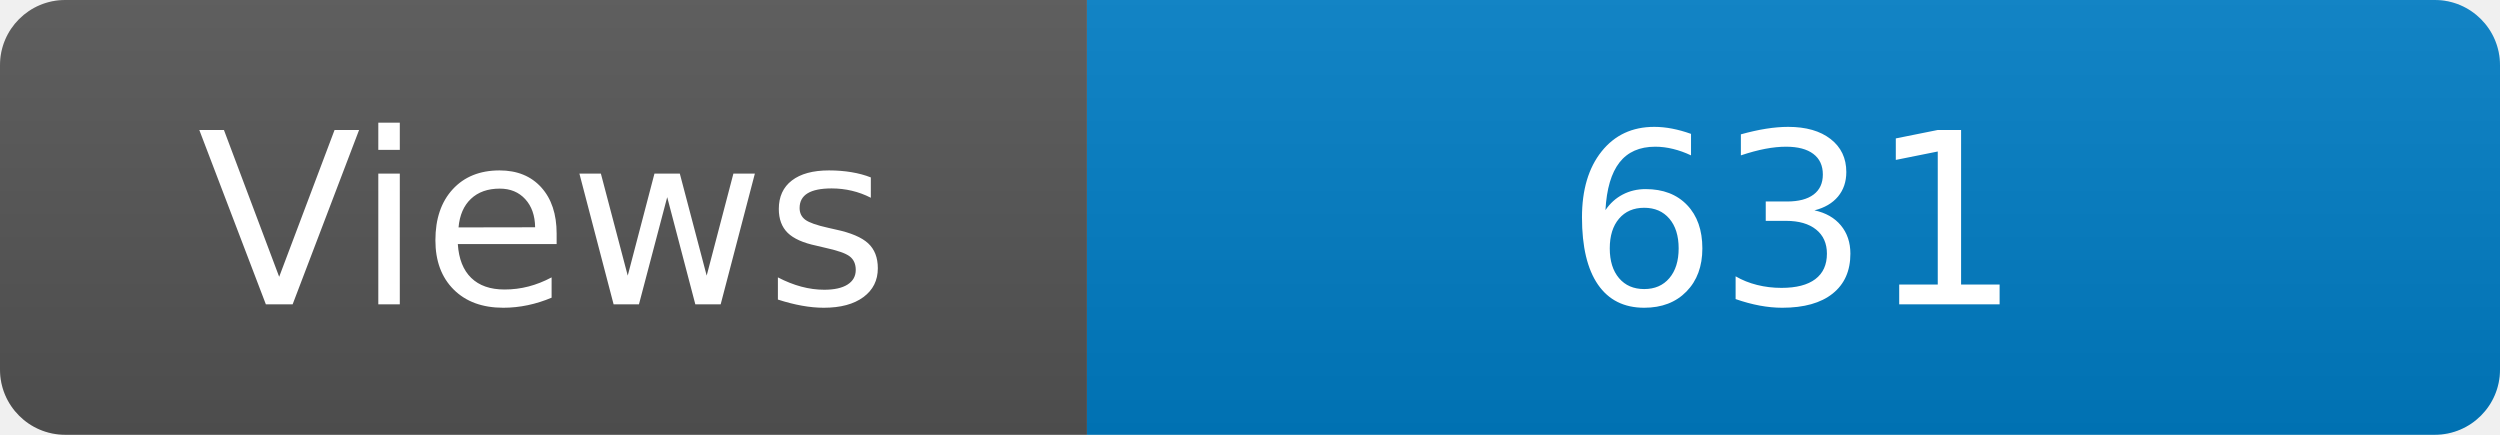
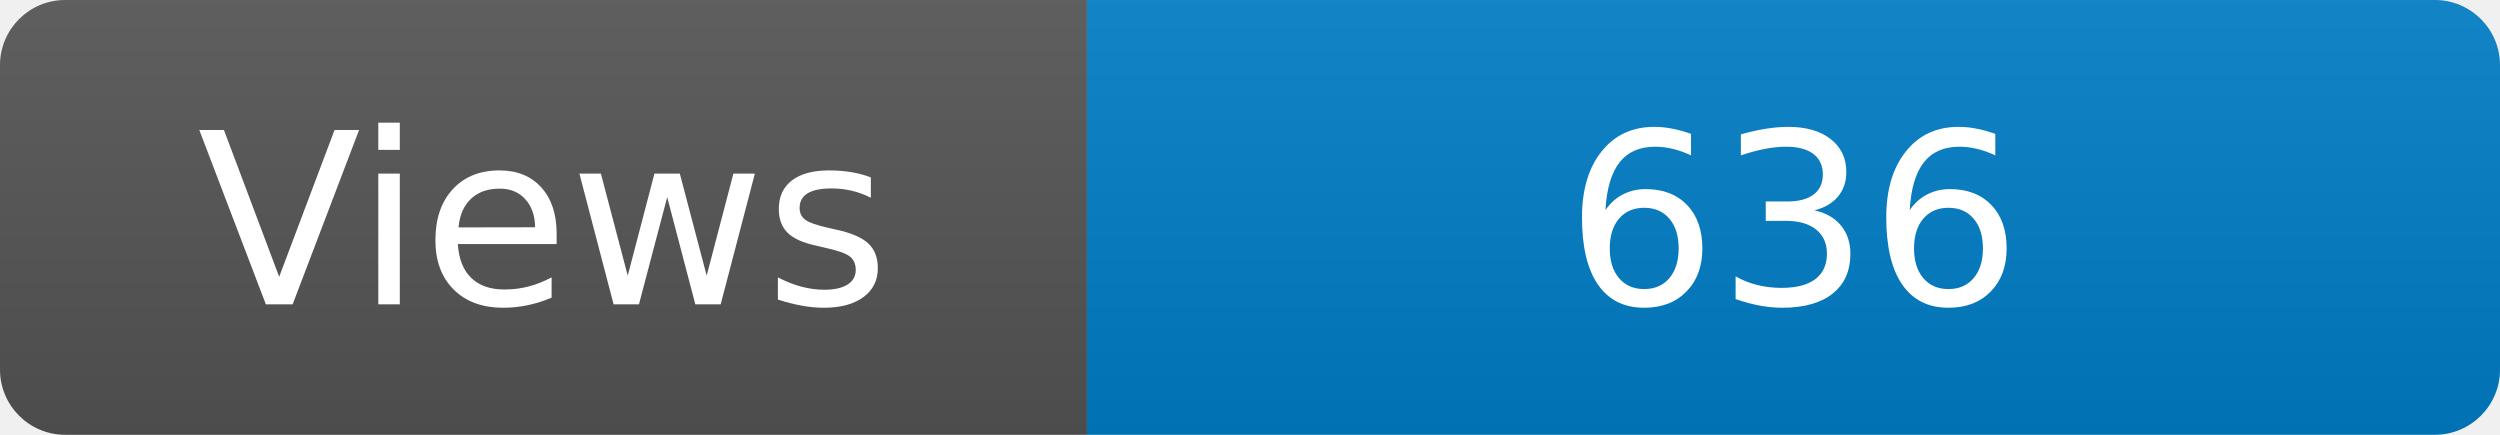
<svg xmlns="http://www.w3.org/2000/svg" width="115" height="20" role="img" aria-label="Maintained?: yes">
  <linearGradient id="s" x2="0" y2="100%">
    <stop offset="0" stop-color="#bbb" stop-opacity=".1" />
    <stop offset="1" stop-opacity=".1" />
  </linearGradient>
  <clipPath id="r">
    <rect width="115" height="20" rx="3" fill="#fff" />
  </clipPath>
  <g clip-path="url(#r)">
    <rect width="50" height="20" fill="#555" />
    <rect x="50" width="160" height="20" fill="#007ec6" />
    <rect width="115" height="20" fill="url(#s)" />
  </g>
  <g fill="#fff" text-anchor="middle" font-family="Verdana,Geneva,DejaVu Sans,sans-serif" font-size="110">
    <text x="250" y="140" transform="scale(.1)" fill="#fff">Views</text>
-     <text x="825" y="140" transform="scale(.1)" fill="#fff">631</text>
+     <text x="825" y="140" transform="scale(.1)" fill="#fff">636</text>
  </g>
</svg>
